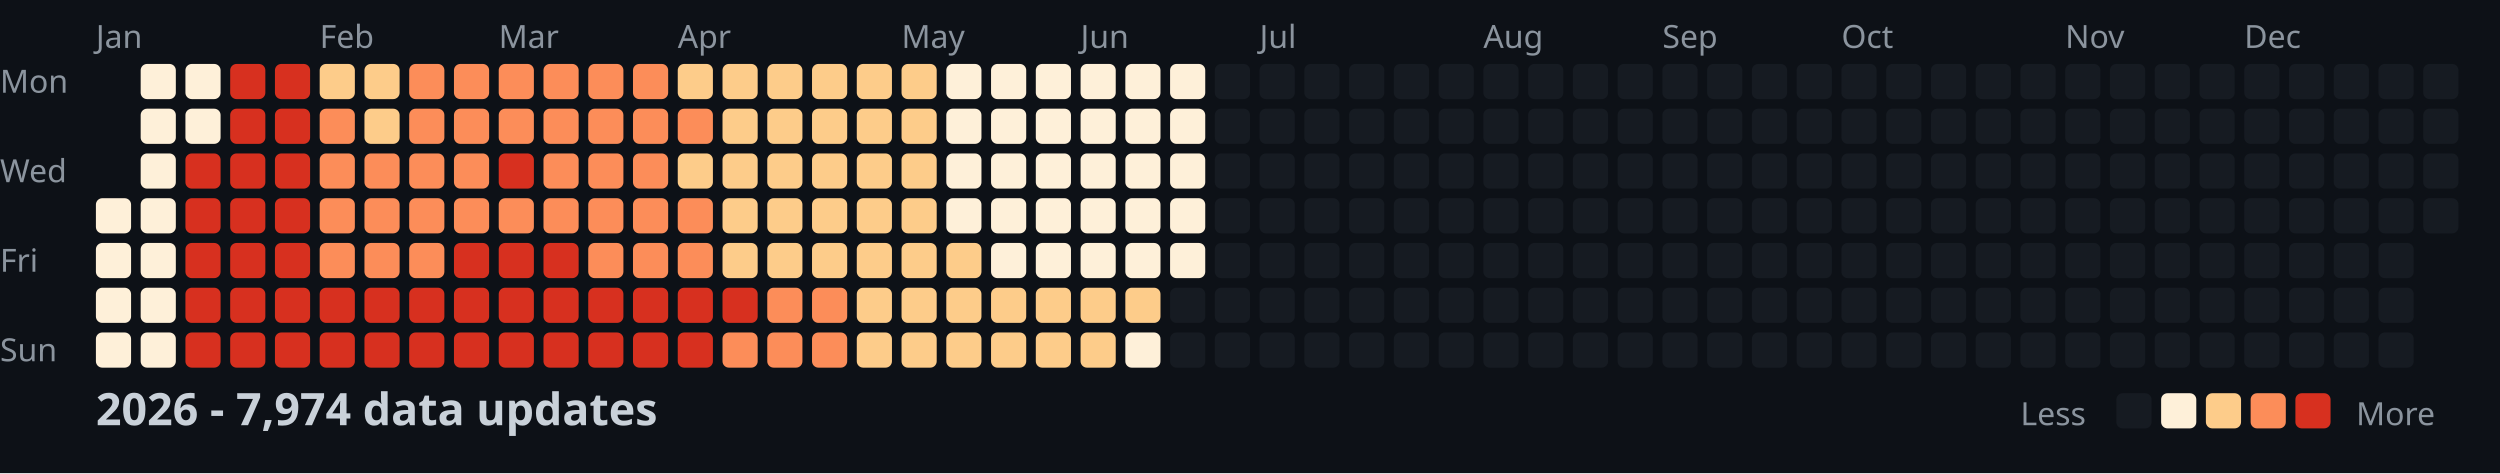
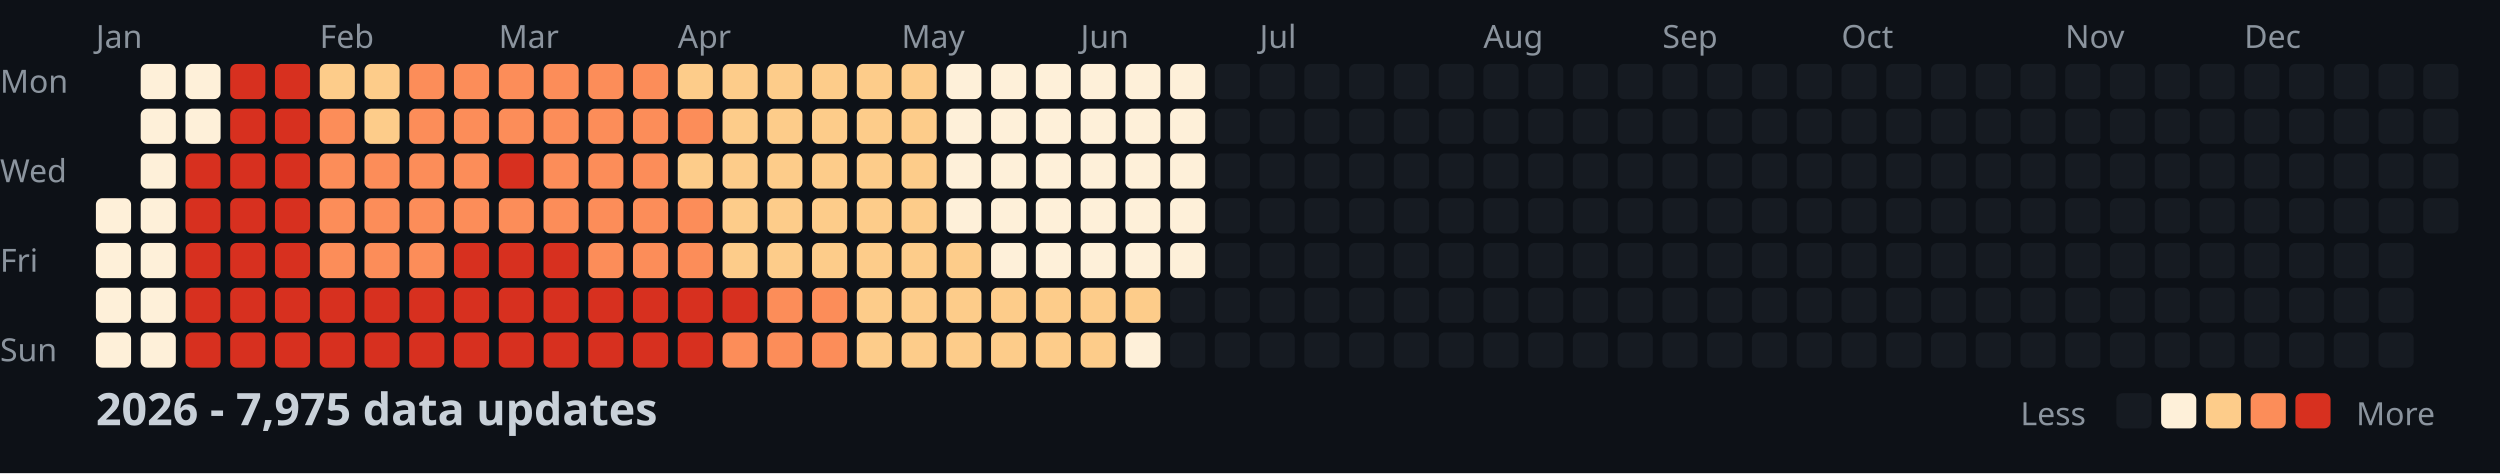
<svg xmlns="http://www.w3.org/2000/svg" width="782" height="148">
  <style>
    .month { font: 10px sans-serif; fill: #8b949e; }
    .day { font: 10px sans-serif; fill: #8b949e; }
    .title { font: bold 14px sans-serif; fill: #c9d1d9; }
    .legend { font: 10px sans-serif; fill: #8b949e; }
  </style>
  <rect width="100%" height="100%" fill="#0d1117" />
  <text x="0" y="29" class="day">Mon</text>
  <text x="0" y="57" class="day">Wed</text>
  <text x="0" y="85" class="day">Fri</text>
  <text x="0" y="113" class="day">Sun</text>
  <text x="30" y="15" class="month">Jan</text>
  <text x="100" y="15" class="month">Feb</text>
  <text x="156" y="15" class="month">Mar</text>
  <text x="212" y="15" class="month">Apr</text>
  <text x="282" y="15" class="month">May</text>
  <text x="338" y="15" class="month">Jun</text>
  <text x="394" y="15" class="month">Jul</text>
  <text x="464" y="15" class="month">Aug</text>
  <text x="520" y="15" class="month">Sep</text>
  <text x="576" y="15" class="month">Oct</text>
  <text x="646" y="15" class="month">Nov</text>
  <text x="702" y="15" class="month">Dec</text>
  <rect x="30" y="62" width="11" height="11" fill="#fef0d9" rx="2" />
  <rect x="30" y="76" width="11" height="11" fill="#fef0d9" rx="2" />
  <rect x="30" y="90" width="11" height="11" fill="#fef0d9" rx="2" />
  <rect x="30" y="104" width="11" height="11" fill="#fef0d9" rx="2" />
  <rect x="44" y="20" width="11" height="11" fill="#fef0d9" rx="2" />
  <rect x="44" y="34" width="11" height="11" fill="#fef0d9" rx="2" />
  <rect x="44" y="48" width="11" height="11" fill="#fef0d9" rx="2" />
  <rect x="44" y="62" width="11" height="11" fill="#fef0d9" rx="2" />
  <rect x="44" y="76" width="11" height="11" fill="#fef0d9" rx="2" />
  <rect x="44" y="90" width="11" height="11" fill="#fef0d9" rx="2" />
  <rect x="44" y="104" width="11" height="11" fill="#fef0d9" rx="2" />
  <rect x="58" y="20" width="11" height="11" fill="#fef0d9" rx="2" />
  <rect x="58" y="34" width="11" height="11" fill="#fef0d9" rx="2" />
  <rect x="58" y="48" width="11" height="11" fill="#d7301f" rx="2" />
  <rect x="58" y="62" width="11" height="11" fill="#d7301f" rx="2" />
  <rect x="58" y="76" width="11" height="11" fill="#d7301f" rx="2" />
  <rect x="58" y="90" width="11" height="11" fill="#d7301f" rx="2" />
  <rect x="58" y="104" width="11" height="11" fill="#d7301f" rx="2" />
  <rect x="72" y="20" width="11" height="11" fill="#d7301f" rx="2" />
  <rect x="72" y="34" width="11" height="11" fill="#d7301f" rx="2" />
  <rect x="72" y="48" width="11" height="11" fill="#d7301f" rx="2" />
  <rect x="72" y="62" width="11" height="11" fill="#d7301f" rx="2" />
  <rect x="72" y="76" width="11" height="11" fill="#d7301f" rx="2" />
  <rect x="72" y="90" width="11" height="11" fill="#d7301f" rx="2" />
  <rect x="72" y="104" width="11" height="11" fill="#d7301f" rx="2" />
  <rect x="86" y="20" width="11" height="11" fill="#d7301f" rx="2" />
  <rect x="86" y="34" width="11" height="11" fill="#d7301f" rx="2" />
  <rect x="86" y="48" width="11" height="11" fill="#d7301f" rx="2" />
  <rect x="86" y="62" width="11" height="11" fill="#d7301f" rx="2" />
  <rect x="86" y="76" width="11" height="11" fill="#d7301f" rx="2" />
  <rect x="86" y="90" width="11" height="11" fill="#d7301f" rx="2" />
  <rect x="86" y="104" width="11" height="11" fill="#d7301f" rx="2" />
  <rect x="100" y="20" width="11" height="11" fill="#fdcc8a" rx="2" />
  <rect x="100" y="34" width="11" height="11" fill="#fc8d59" rx="2" />
  <rect x="100" y="48" width="11" height="11" fill="#fc8d59" rx="2" />
  <rect x="100" y="62" width="11" height="11" fill="#fc8d59" rx="2" />
  <rect x="100" y="76" width="11" height="11" fill="#fc8d59" rx="2" />
  <rect x="100" y="90" width="11" height="11" fill="#d7301f" rx="2" />
  <rect x="100" y="104" width="11" height="11" fill="#d7301f" rx="2" />
  <rect x="114" y="20" width="11" height="11" fill="#fdcc8a" rx="2" />
  <rect x="114" y="34" width="11" height="11" fill="#fdcc8a" rx="2" />
  <rect x="114" y="48" width="11" height="11" fill="#fc8d59" rx="2" />
  <rect x="114" y="62" width="11" height="11" fill="#fc8d59" rx="2" />
  <rect x="114" y="76" width="11" height="11" fill="#fc8d59" rx="2" />
  <rect x="114" y="90" width="11" height="11" fill="#d7301f" rx="2" />
  <rect x="114" y="104" width="11" height="11" fill="#d7301f" rx="2" />
  <rect x="128" y="20" width="11" height="11" fill="#fc8d59" rx="2" />
  <rect x="128" y="34" width="11" height="11" fill="#fc8d59" rx="2" />
  <rect x="128" y="48" width="11" height="11" fill="#fc8d59" rx="2" />
  <rect x="128" y="62" width="11" height="11" fill="#fc8d59" rx="2" />
  <rect x="128" y="76" width="11" height="11" fill="#fc8d59" rx="2" />
  <rect x="128" y="90" width="11" height="11" fill="#d7301f" rx="2" />
  <rect x="128" y="104" width="11" height="11" fill="#d7301f" rx="2" />
  <rect x="142" y="20" width="11" height="11" fill="#fc8d59" rx="2" />
  <rect x="142" y="34" width="11" height="11" fill="#fc8d59" rx="2" />
  <rect x="142" y="48" width="11" height="11" fill="#fc8d59" rx="2" />
  <rect x="142" y="62" width="11" height="11" fill="#fc8d59" rx="2" />
  <rect x="142" y="76" width="11" height="11" fill="#d7301f" rx="2" />
  <rect x="142" y="90" width="11" height="11" fill="#d7301f" rx="2" />
  <rect x="142" y="104" width="11" height="11" fill="#d7301f" rx="2" />
  <rect x="156" y="20" width="11" height="11" fill="#fc8d59" rx="2" />
  <rect x="156" y="34" width="11" height="11" fill="#fc8d59" rx="2" />
  <rect x="156" y="48" width="11" height="11" fill="#d7301f" rx="2" />
  <rect x="156" y="62" width="11" height="11" fill="#fc8d59" rx="2" />
  <rect x="156" y="76" width="11" height="11" fill="#d7301f" rx="2" />
  <rect x="156" y="90" width="11" height="11" fill="#d7301f" rx="2" />
  <rect x="156" y="104" width="11" height="11" fill="#d7301f" rx="2" />
  <rect x="170" y="20" width="11" height="11" fill="#fc8d59" rx="2" />
  <rect x="170" y="34" width="11" height="11" fill="#fc8d59" rx="2" />
  <rect x="170" y="48" width="11" height="11" fill="#fc8d59" rx="2" />
  <rect x="170" y="62" width="11" height="11" fill="#fc8d59" rx="2" />
  <rect x="170" y="76" width="11" height="11" fill="#d7301f" rx="2" />
  <rect x="170" y="90" width="11" height="11" fill="#d7301f" rx="2" />
  <rect x="170" y="104" width="11" height="11" fill="#d7301f" rx="2" />
  <rect x="184" y="20" width="11" height="11" fill="#fc8d59" rx="2" />
  <rect x="184" y="34" width="11" height="11" fill="#fc8d59" rx="2" />
  <rect x="184" y="48" width="11" height="11" fill="#fc8d59" rx="2" />
  <rect x="184" y="62" width="11" height="11" fill="#fc8d59" rx="2" />
  <rect x="184" y="76" width="11" height="11" fill="#fc8d59" rx="2" />
  <rect x="184" y="90" width="11" height="11" fill="#d7301f" rx="2" />
  <rect x="184" y="104" width="11" height="11" fill="#d7301f" rx="2" />
  <rect x="198" y="20" width="11" height="11" fill="#fc8d59" rx="2" />
  <rect x="198" y="34" width="11" height="11" fill="#fc8d59" rx="2" />
  <rect x="198" y="48" width="11" height="11" fill="#fc8d59" rx="2" />
  <rect x="198" y="62" width="11" height="11" fill="#fc8d59" rx="2" />
  <rect x="198" y="76" width="11" height="11" fill="#fc8d59" rx="2" />
  <rect x="198" y="90" width="11" height="11" fill="#d7301f" rx="2" />
  <rect x="198" y="104" width="11" height="11" fill="#d7301f" rx="2" />
  <rect x="212" y="20" width="11" height="11" fill="#fdcc8a" rx="2" />
  <rect x="212" y="34" width="11" height="11" fill="#fc8d59" rx="2" />
  <rect x="212" y="48" width="11" height="11" fill="#fdcc8a" rx="2" />
  <rect x="212" y="62" width="11" height="11" fill="#fc8d59" rx="2" />
  <rect x="212" y="76" width="11" height="11" fill="#fc8d59" rx="2" />
  <rect x="212" y="90" width="11" height="11" fill="#d7301f" rx="2" />
  <rect x="212" y="104" width="11" height="11" fill="#d7301f" rx="2" />
  <rect x="226" y="20" width="11" height="11" fill="#fdcc8a" rx="2" />
  <rect x="226" y="34" width="11" height="11" fill="#fdcc8a" rx="2" />
  <rect x="226" y="48" width="11" height="11" fill="#fdcc8a" rx="2" />
  <rect x="226" y="62" width="11" height="11" fill="#fdcc8a" rx="2" />
  <rect x="226" y="76" width="11" height="11" fill="#fdcc8a" rx="2" />
  <rect x="226" y="90" width="11" height="11" fill="#d7301f" rx="2" />
  <rect x="226" y="104" width="11" height="11" fill="#fc8d59" rx="2" />
  <rect x="240" y="20" width="11" height="11" fill="#fdcc8a" rx="2" />
  <rect x="240" y="34" width="11" height="11" fill="#fdcc8a" rx="2" />
  <rect x="240" y="48" width="11" height="11" fill="#fdcc8a" rx="2" />
  <rect x="240" y="62" width="11" height="11" fill="#fdcc8a" rx="2" />
  <rect x="240" y="76" width="11" height="11" fill="#fdcc8a" rx="2" />
  <rect x="240" y="90" width="11" height="11" fill="#fc8d59" rx="2" />
  <rect x="240" y="104" width="11" height="11" fill="#fc8d59" rx="2" />
  <rect x="254" y="20" width="11" height="11" fill="#fdcc8a" rx="2" />
  <rect x="254" y="34" width="11" height="11" fill="#fdcc8a" rx="2" />
  <rect x="254" y="48" width="11" height="11" fill="#fdcc8a" rx="2" />
  <rect x="254" y="62" width="11" height="11" fill="#fdcc8a" rx="2" />
  <rect x="254" y="76" width="11" height="11" fill="#fdcc8a" rx="2" />
  <rect x="254" y="90" width="11" height="11" fill="#fc8d59" rx="2" />
  <rect x="254" y="104" width="11" height="11" fill="#fc8d59" rx="2" />
  <rect x="268" y="20" width="11" height="11" fill="#fdcc8a" rx="2" />
  <rect x="268" y="34" width="11" height="11" fill="#fdcc8a" rx="2" />
  <rect x="268" y="48" width="11" height="11" fill="#fdcc8a" rx="2" />
  <rect x="268" y="62" width="11" height="11" fill="#fdcc8a" rx="2" />
  <rect x="268" y="76" width="11" height="11" fill="#fdcc8a" rx="2" />
  <rect x="268" y="90" width="11" height="11" fill="#fdcc8a" rx="2" />
  <rect x="268" y="104" width="11" height="11" fill="#fdcc8a" rx="2" />
  <rect x="282" y="20" width="11" height="11" fill="#fdcc8a" rx="2" />
  <rect x="282" y="34" width="11" height="11" fill="#fdcc8a" rx="2" />
  <rect x="282" y="48" width="11" height="11" fill="#fdcc8a" rx="2" />
  <rect x="282" y="62" width="11" height="11" fill="#fdcc8a" rx="2" />
  <rect x="282" y="76" width="11" height="11" fill="#fdcc8a" rx="2" />
  <rect x="282" y="90" width="11" height="11" fill="#fdcc8a" rx="2" />
  <rect x="282" y="104" width="11" height="11" fill="#fdcc8a" rx="2" />
  <rect x="296" y="20" width="11" height="11" fill="#fef0d9" rx="2" />
  <rect x="296" y="34" width="11" height="11" fill="#fef0d9" rx="2" />
  <rect x="296" y="48" width="11" height="11" fill="#fef0d9" rx="2" />
  <rect x="296" y="62" width="11" height="11" fill="#fef0d9" rx="2" />
  <rect x="296" y="76" width="11" height="11" fill="#fdcc8a" rx="2" />
  <rect x="296" y="90" width="11" height="11" fill="#fdcc8a" rx="2" />
  <rect x="296" y="104" width="11" height="11" fill="#fdcc8a" rx="2" />
  <rect x="310" y="20" width="11" height="11" fill="#fef0d9" rx="2" />
  <rect x="310" y="34" width="11" height="11" fill="#fef0d9" rx="2" />
  <rect x="310" y="48" width="11" height="11" fill="#fef0d9" rx="2" />
  <rect x="310" y="62" width="11" height="11" fill="#fef0d9" rx="2" />
  <rect x="310" y="76" width="11" height="11" fill="#fef0d9" rx="2" />
  <rect x="310" y="90" width="11" height="11" fill="#fdcc8a" rx="2" />
  <rect x="310" y="104" width="11" height="11" fill="#fdcc8a" rx="2" />
  <rect x="324" y="20" width="11" height="11" fill="#fef0d9" rx="2" />
  <rect x="324" y="34" width="11" height="11" fill="#fef0d9" rx="2" />
  <rect x="324" y="48" width="11" height="11" fill="#fef0d9" rx="2" />
  <rect x="324" y="62" width="11" height="11" fill="#fef0d9" rx="2" />
  <rect x="324" y="76" width="11" height="11" fill="#fef0d9" rx="2" />
  <rect x="324" y="90" width="11" height="11" fill="#fdcc8a" rx="2" />
  <rect x="324" y="104" width="11" height="11" fill="#fdcc8a" rx="2" />
  <rect x="338" y="20" width="11" height="11" fill="#fef0d9" rx="2" />
  <rect x="338" y="34" width="11" height="11" fill="#fef0d9" rx="2" />
  <rect x="338" y="48" width="11" height="11" fill="#fef0d9" rx="2" />
  <rect x="338" y="62" width="11" height="11" fill="#fef0d9" rx="2" />
  <rect x="338" y="76" width="11" height="11" fill="#fef0d9" rx="2" />
  <rect x="338" y="90" width="11" height="11" fill="#fdcc8a" rx="2" />
  <rect x="338" y="104" width="11" height="11" fill="#fdcc8a" rx="2" />
  <rect x="352" y="20" width="11" height="11" fill="#fef0d9" rx="2" />
  <rect x="352" y="34" width="11" height="11" fill="#fef0d9" rx="2" />
  <rect x="352" y="48" width="11" height="11" fill="#fef0d9" rx="2" />
  <rect x="352" y="62" width="11" height="11" fill="#fef0d9" rx="2" />
  <rect x="352" y="76" width="11" height="11" fill="#fef0d9" rx="2" />
  <rect x="352" y="90" width="11" height="11" fill="#fdcc8a" rx="2" />
  <rect x="352" y="104" width="11" height="11" fill="#fef0d9" rx="2" />
  <rect x="366" y="20" width="11" height="11" fill="#fef0d9" rx="2" />
  <rect x="366" y="34" width="11" height="11" fill="#fef0d9" rx="2" />
  <rect x="366" y="48" width="11" height="11" fill="#fef0d9" rx="2" />
  <rect x="366" y="62" width="11" height="11" fill="#fef0d9" rx="2" />
  <rect x="366" y="76" width="11" height="11" fill="#fef0d9" rx="2" />
  <rect x="366" y="90" width="11" height="11" fill="#161b22" rx="2" />
  <rect x="366" y="104" width="11" height="11" fill="#161b22" rx="2" />
  <rect x="380" y="20" width="11" height="11" fill="#161b22" rx="2" />
  <rect x="380" y="34" width="11" height="11" fill="#161b22" rx="2" />
  <rect x="380" y="48" width="11" height="11" fill="#161b22" rx="2" />
  <rect x="380" y="62" width="11" height="11" fill="#161b22" rx="2" />
  <rect x="380" y="76" width="11" height="11" fill="#161b22" rx="2" />
  <rect x="380" y="90" width="11" height="11" fill="#161b22" rx="2" />
  <rect x="380" y="104" width="11" height="11" fill="#161b22" rx="2" />
  <rect x="394" y="20" width="11" height="11" fill="#161b22" rx="2" />
  <rect x="394" y="34" width="11" height="11" fill="#161b22" rx="2" />
  <rect x="394" y="48" width="11" height="11" fill="#161b22" rx="2" />
  <rect x="394" y="62" width="11" height="11" fill="#161b22" rx="2" />
  <rect x="394" y="76" width="11" height="11" fill="#161b22" rx="2" />
  <rect x="394" y="90" width="11" height="11" fill="#161b22" rx="2" />
  <rect x="394" y="104" width="11" height="11" fill="#161b22" rx="2" />
  <rect x="408" y="20" width="11" height="11" fill="#161b22" rx="2" />
  <rect x="408" y="34" width="11" height="11" fill="#161b22" rx="2" />
  <rect x="408" y="48" width="11" height="11" fill="#161b22" rx="2" />
  <rect x="408" y="62" width="11" height="11" fill="#161b22" rx="2" />
  <rect x="408" y="76" width="11" height="11" fill="#161b22" rx="2" />
  <rect x="408" y="90" width="11" height="11" fill="#161b22" rx="2" />
  <rect x="408" y="104" width="11" height="11" fill="#161b22" rx="2" />
  <rect x="422" y="20" width="11" height="11" fill="#161b22" rx="2" />
  <rect x="422" y="34" width="11" height="11" fill="#161b22" rx="2" />
  <rect x="422" y="48" width="11" height="11" fill="#161b22" rx="2" />
  <rect x="422" y="62" width="11" height="11" fill="#161b22" rx="2" />
  <rect x="422" y="76" width="11" height="11" fill="#161b22" rx="2" />
  <rect x="422" y="90" width="11" height="11" fill="#161b22" rx="2" />
  <rect x="422" y="104" width="11" height="11" fill="#161b22" rx="2" />
  <rect x="436" y="20" width="11" height="11" fill="#161b22" rx="2" />
  <rect x="436" y="34" width="11" height="11" fill="#161b22" rx="2" />
  <rect x="436" y="48" width="11" height="11" fill="#161b22" rx="2" />
  <rect x="436" y="62" width="11" height="11" fill="#161b22" rx="2" />
  <rect x="436" y="76" width="11" height="11" fill="#161b22" rx="2" />
  <rect x="436" y="90" width="11" height="11" fill="#161b22" rx="2" />
  <rect x="436" y="104" width="11" height="11" fill="#161b22" rx="2" />
  <rect x="450" y="20" width="11" height="11" fill="#161b22" rx="2" />
  <rect x="450" y="34" width="11" height="11" fill="#161b22" rx="2" />
  <rect x="450" y="48" width="11" height="11" fill="#161b22" rx="2" />
  <rect x="450" y="62" width="11" height="11" fill="#161b22" rx="2" />
  <rect x="450" y="76" width="11" height="11" fill="#161b22" rx="2" />
  <rect x="450" y="90" width="11" height="11" fill="#161b22" rx="2" />
  <rect x="450" y="104" width="11" height="11" fill="#161b22" rx="2" />
  <rect x="464" y="20" width="11" height="11" fill="#161b22" rx="2" />
  <rect x="464" y="34" width="11" height="11" fill="#161b22" rx="2" />
  <rect x="464" y="48" width="11" height="11" fill="#161b22" rx="2" />
  <rect x="464" y="62" width="11" height="11" fill="#161b22" rx="2" />
  <rect x="464" y="76" width="11" height="11" fill="#161b22" rx="2" />
  <rect x="464" y="90" width="11" height="11" fill="#161b22" rx="2" />
  <rect x="464" y="104" width="11" height="11" fill="#161b22" rx="2" />
  <rect x="478" y="20" width="11" height="11" fill="#161b22" rx="2" />
  <rect x="478" y="34" width="11" height="11" fill="#161b22" rx="2" />
  <rect x="478" y="48" width="11" height="11" fill="#161b22" rx="2" />
  <rect x="478" y="62" width="11" height="11" fill="#161b22" rx="2" />
  <rect x="478" y="76" width="11" height="11" fill="#161b22" rx="2" />
  <rect x="478" y="90" width="11" height="11" fill="#161b22" rx="2" />
  <rect x="478" y="104" width="11" height="11" fill="#161b22" rx="2" />
  <rect x="492" y="20" width="11" height="11" fill="#161b22" rx="2" />
  <rect x="492" y="34" width="11" height="11" fill="#161b22" rx="2" />
  <rect x="492" y="48" width="11" height="11" fill="#161b22" rx="2" />
  <rect x="492" y="62" width="11" height="11" fill="#161b22" rx="2" />
  <rect x="492" y="76" width="11" height="11" fill="#161b22" rx="2" />
  <rect x="492" y="90" width="11" height="11" fill="#161b22" rx="2" />
  <rect x="492" y="104" width="11" height="11" fill="#161b22" rx="2" />
  <rect x="506" y="20" width="11" height="11" fill="#161b22" rx="2" />
  <rect x="506" y="34" width="11" height="11" fill="#161b22" rx="2" />
  <rect x="506" y="48" width="11" height="11" fill="#161b22" rx="2" />
  <rect x="506" y="62" width="11" height="11" fill="#161b22" rx="2" />
  <rect x="506" y="76" width="11" height="11" fill="#161b22" rx="2" />
  <rect x="506" y="90" width="11" height="11" fill="#161b22" rx="2" />
  <rect x="506" y="104" width="11" height="11" fill="#161b22" rx="2" />
  <rect x="520" y="20" width="11" height="11" fill="#161b22" rx="2" />
  <rect x="520" y="34" width="11" height="11" fill="#161b22" rx="2" />
  <rect x="520" y="48" width="11" height="11" fill="#161b22" rx="2" />
  <rect x="520" y="62" width="11" height="11" fill="#161b22" rx="2" />
  <rect x="520" y="76" width="11" height="11" fill="#161b22" rx="2" />
  <rect x="520" y="90" width="11" height="11" fill="#161b22" rx="2" />
  <rect x="520" y="104" width="11" height="11" fill="#161b22" rx="2" />
  <rect x="534" y="20" width="11" height="11" fill="#161b22" rx="2" />
  <rect x="534" y="34" width="11" height="11" fill="#161b22" rx="2" />
  <rect x="534" y="48" width="11" height="11" fill="#161b22" rx="2" />
  <rect x="534" y="62" width="11" height="11" fill="#161b22" rx="2" />
  <rect x="534" y="76" width="11" height="11" fill="#161b22" rx="2" />
  <rect x="534" y="90" width="11" height="11" fill="#161b22" rx="2" />
  <rect x="534" y="104" width="11" height="11" fill="#161b22" rx="2" />
  <rect x="548" y="20" width="11" height="11" fill="#161b22" rx="2" />
  <rect x="548" y="34" width="11" height="11" fill="#161b22" rx="2" />
  <rect x="548" y="48" width="11" height="11" fill="#161b22" rx="2" />
  <rect x="548" y="62" width="11" height="11" fill="#161b22" rx="2" />
  <rect x="548" y="76" width="11" height="11" fill="#161b22" rx="2" />
  <rect x="548" y="90" width="11" height="11" fill="#161b22" rx="2" />
  <rect x="548" y="104" width="11" height="11" fill="#161b22" rx="2" />
  <rect x="562" y="20" width="11" height="11" fill="#161b22" rx="2" />
  <rect x="562" y="34" width="11" height="11" fill="#161b22" rx="2" />
  <rect x="562" y="48" width="11" height="11" fill="#161b22" rx="2" />
  <rect x="562" y="62" width="11" height="11" fill="#161b22" rx="2" />
  <rect x="562" y="76" width="11" height="11" fill="#161b22" rx="2" />
  <rect x="562" y="90" width="11" height="11" fill="#161b22" rx="2" />
  <rect x="562" y="104" width="11" height="11" fill="#161b22" rx="2" />
  <rect x="576" y="20" width="11" height="11" fill="#161b22" rx="2" />
  <rect x="576" y="34" width="11" height="11" fill="#161b22" rx="2" />
  <rect x="576" y="48" width="11" height="11" fill="#161b22" rx="2" />
  <rect x="576" y="62" width="11" height="11" fill="#161b22" rx="2" />
  <rect x="576" y="76" width="11" height="11" fill="#161b22" rx="2" />
  <rect x="576" y="90" width="11" height="11" fill="#161b22" rx="2" />
  <rect x="576" y="104" width="11" height="11" fill="#161b22" rx="2" />
  <rect x="590" y="20" width="11" height="11" fill="#161b22" rx="2" />
  <rect x="590" y="34" width="11" height="11" fill="#161b22" rx="2" />
  <rect x="590" y="48" width="11" height="11" fill="#161b22" rx="2" />
  <rect x="590" y="62" width="11" height="11" fill="#161b22" rx="2" />
  <rect x="590" y="76" width="11" height="11" fill="#161b22" rx="2" />
  <rect x="590" y="90" width="11" height="11" fill="#161b22" rx="2" />
  <rect x="590" y="104" width="11" height="11" fill="#161b22" rx="2" />
  <rect x="604" y="20" width="11" height="11" fill="#161b22" rx="2" />
  <rect x="604" y="34" width="11" height="11" fill="#161b22" rx="2" />
  <rect x="604" y="48" width="11" height="11" fill="#161b22" rx="2" />
  <rect x="604" y="62" width="11" height="11" fill="#161b22" rx="2" />
  <rect x="604" y="76" width="11" height="11" fill="#161b22" rx="2" />
  <rect x="604" y="90" width="11" height="11" fill="#161b22" rx="2" />
  <rect x="604" y="104" width="11" height="11" fill="#161b22" rx="2" />
  <rect x="618" y="20" width="11" height="11" fill="#161b22" rx="2" />
  <rect x="618" y="34" width="11" height="11" fill="#161b22" rx="2" />
  <rect x="618" y="48" width="11" height="11" fill="#161b22" rx="2" />
  <rect x="618" y="62" width="11" height="11" fill="#161b22" rx="2" />
  <rect x="618" y="76" width="11" height="11" fill="#161b22" rx="2" />
  <rect x="618" y="90" width="11" height="11" fill="#161b22" rx="2" />
  <rect x="618" y="104" width="11" height="11" fill="#161b22" rx="2" />
  <rect x="632" y="20" width="11" height="11" fill="#161b22" rx="2" />
  <rect x="632" y="34" width="11" height="11" fill="#161b22" rx="2" />
  <rect x="632" y="48" width="11" height="11" fill="#161b22" rx="2" />
  <rect x="632" y="62" width="11" height="11" fill="#161b22" rx="2" />
  <rect x="632" y="76" width="11" height="11" fill="#161b22" rx="2" />
  <rect x="632" y="90" width="11" height="11" fill="#161b22" rx="2" />
  <rect x="632" y="104" width="11" height="11" fill="#161b22" rx="2" />
  <rect x="646" y="20" width="11" height="11" fill="#161b22" rx="2" />
  <rect x="646" y="34" width="11" height="11" fill="#161b22" rx="2" />
  <rect x="646" y="48" width="11" height="11" fill="#161b22" rx="2" />
  <rect x="646" y="62" width="11" height="11" fill="#161b22" rx="2" />
  <rect x="646" y="76" width="11" height="11" fill="#161b22" rx="2" />
  <rect x="646" y="90" width="11" height="11" fill="#161b22" rx="2" />
  <rect x="646" y="104" width="11" height="11" fill="#161b22" rx="2" />
  <rect x="660" y="20" width="11" height="11" fill="#161b22" rx="2" />
  <rect x="660" y="34" width="11" height="11" fill="#161b22" rx="2" />
  <rect x="660" y="48" width="11" height="11" fill="#161b22" rx="2" />
  <rect x="660" y="62" width="11" height="11" fill="#161b22" rx="2" />
  <rect x="660" y="76" width="11" height="11" fill="#161b22" rx="2" />
  <rect x="660" y="90" width="11" height="11" fill="#161b22" rx="2" />
  <rect x="660" y="104" width="11" height="11" fill="#161b22" rx="2" />
  <rect x="674" y="20" width="11" height="11" fill="#161b22" rx="2" />
  <rect x="674" y="34" width="11" height="11" fill="#161b22" rx="2" />
  <rect x="674" y="48" width="11" height="11" fill="#161b22" rx="2" />
  <rect x="674" y="62" width="11" height="11" fill="#161b22" rx="2" />
  <rect x="674" y="76" width="11" height="11" fill="#161b22" rx="2" />
  <rect x="674" y="90" width="11" height="11" fill="#161b22" rx="2" />
  <rect x="674" y="104" width="11" height="11" fill="#161b22" rx="2" />
  <rect x="688" y="20" width="11" height="11" fill="#161b22" rx="2" />
  <rect x="688" y="34" width="11" height="11" fill="#161b22" rx="2" />
  <rect x="688" y="48" width="11" height="11" fill="#161b22" rx="2" />
  <rect x="688" y="62" width="11" height="11" fill="#161b22" rx="2" />
  <rect x="688" y="76" width="11" height="11" fill="#161b22" rx="2" />
  <rect x="688" y="90" width="11" height="11" fill="#161b22" rx="2" />
  <rect x="688" y="104" width="11" height="11" fill="#161b22" rx="2" />
  <rect x="702" y="20" width="11" height="11" fill="#161b22" rx="2" />
  <rect x="702" y="34" width="11" height="11" fill="#161b22" rx="2" />
  <rect x="702" y="48" width="11" height="11" fill="#161b22" rx="2" />
  <rect x="702" y="62" width="11" height="11" fill="#161b22" rx="2" />
  <rect x="702" y="76" width="11" height="11" fill="#161b22" rx="2" />
  <rect x="702" y="90" width="11" height="11" fill="#161b22" rx="2" />
  <rect x="702" y="104" width="11" height="11" fill="#161b22" rx="2" />
  <rect x="716" y="20" width="11" height="11" fill="#161b22" rx="2" />
  <rect x="716" y="34" width="11" height="11" fill="#161b22" rx="2" />
  <rect x="716" y="48" width="11" height="11" fill="#161b22" rx="2" />
  <rect x="716" y="62" width="11" height="11" fill="#161b22" rx="2" />
  <rect x="716" y="76" width="11" height="11" fill="#161b22" rx="2" />
  <rect x="716" y="90" width="11" height="11" fill="#161b22" rx="2" />
  <rect x="716" y="104" width="11" height="11" fill="#161b22" rx="2" />
  <rect x="730" y="20" width="11" height="11" fill="#161b22" rx="2" />
  <rect x="730" y="34" width="11" height="11" fill="#161b22" rx="2" />
  <rect x="730" y="48" width="11" height="11" fill="#161b22" rx="2" />
  <rect x="730" y="62" width="11" height="11" fill="#161b22" rx="2" />
  <rect x="730" y="76" width="11" height="11" fill="#161b22" rx="2" />
  <rect x="730" y="90" width="11" height="11" fill="#161b22" rx="2" />
  <rect x="730" y="104" width="11" height="11" fill="#161b22" rx="2" />
  <rect x="744" y="20" width="11" height="11" fill="#161b22" rx="2" />
  <rect x="744" y="34" width="11" height="11" fill="#161b22" rx="2" />
  <rect x="744" y="48" width="11" height="11" fill="#161b22" rx="2" />
  <rect x="744" y="62" width="11" height="11" fill="#161b22" rx="2" />
  <rect x="744" y="76" width="11" height="11" fill="#161b22" rx="2" />
  <rect x="744" y="90" width="11" height="11" fill="#161b22" rx="2" />
  <rect x="744" y="104" width="11" height="11" fill="#161b22" rx="2" />
  <rect x="758" y="20" width="11" height="11" fill="#161b22" rx="2" />
  <rect x="758" y="34" width="11" height="11" fill="#161b22" rx="2" />
  <rect x="758" y="48" width="11" height="11" fill="#161b22" rx="2" />
  <rect x="758" y="62" width="11" height="11" fill="#161b22" rx="2" />
-   <text x="30" y="133" class="title">2026 - 7,974 data updates</text>
+   <text x="30" y="133" class="title">2026 - 7,975 data updates</text>
  <text x="632" y="133" class="legend">Less</text>
  <rect x="662" y="123" width="11" height="11" fill="#161b22" rx="2" />
  <rect x="676" y="123" width="11" height="11" fill="#fef0d9" rx="2" />
  <rect x="690" y="123" width="11" height="11" fill="#fdcc8a" rx="2" />
  <rect x="704" y="123" width="11" height="11" fill="#fc8d59" rx="2" />
  <rect x="718" y="123" width="11" height="11" fill="#d7301f" rx="2" />
  <text x="737" y="133" class="legend">More</text>
</svg>
